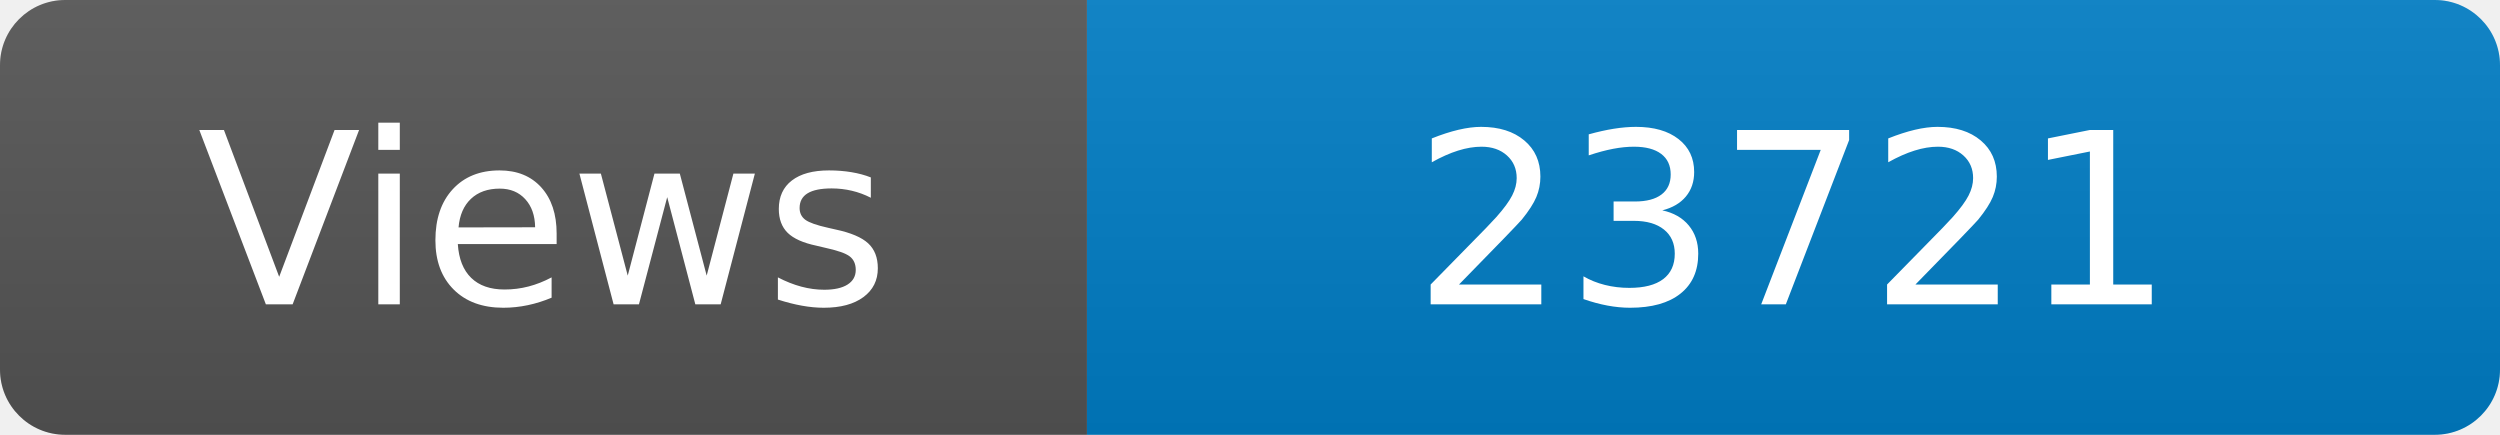
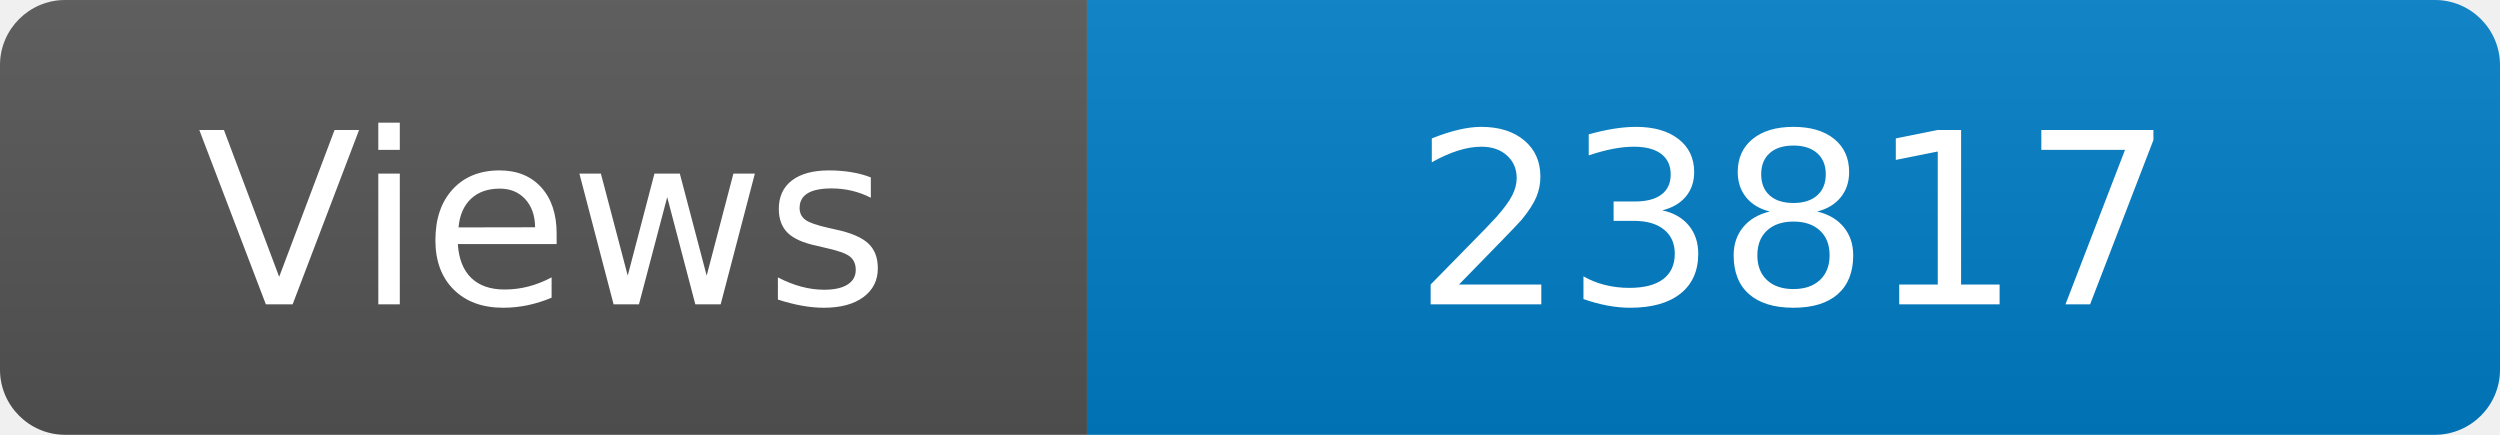
<svg xmlns="http://www.w3.org/2000/svg" width="115" height="20" role="img" aria-label="Maintained?: yes">
  <linearGradient id="s" x2="0" y2="100%">
    <stop offset="0" stop-color="#bbb" stop-opacity=".1" />
    <stop offset="1" stop-opacity=".1" />
  </linearGradient>
  <clipPath id="r">
    <rect width="115" height="20" rx="3" fill="#fff" />
  </clipPath>
  <g clip-path="url(#r)">
    <rect width="50" height="20" fill="#555" />
    <rect x="50" width="160" height="20" fill="#007ec6" />
    <rect width="115" height="20" fill="url(#s)" />
  </g>
  <g fill="#fff" text-anchor="middle" font-family="Verdana,Geneva,DejaVu Sans,sans-serif" font-size="110">
    <text x="250" y="140" transform="scale(.1)" fill="#fff">Views</text>
-     <text x="825" y="140" transform="scale(.1)" fill="#fff">23721</text>
+     <text x="825" y="140" transform="scale(.1)" fill="#fff">23817</text>
  </g>
</svg>
